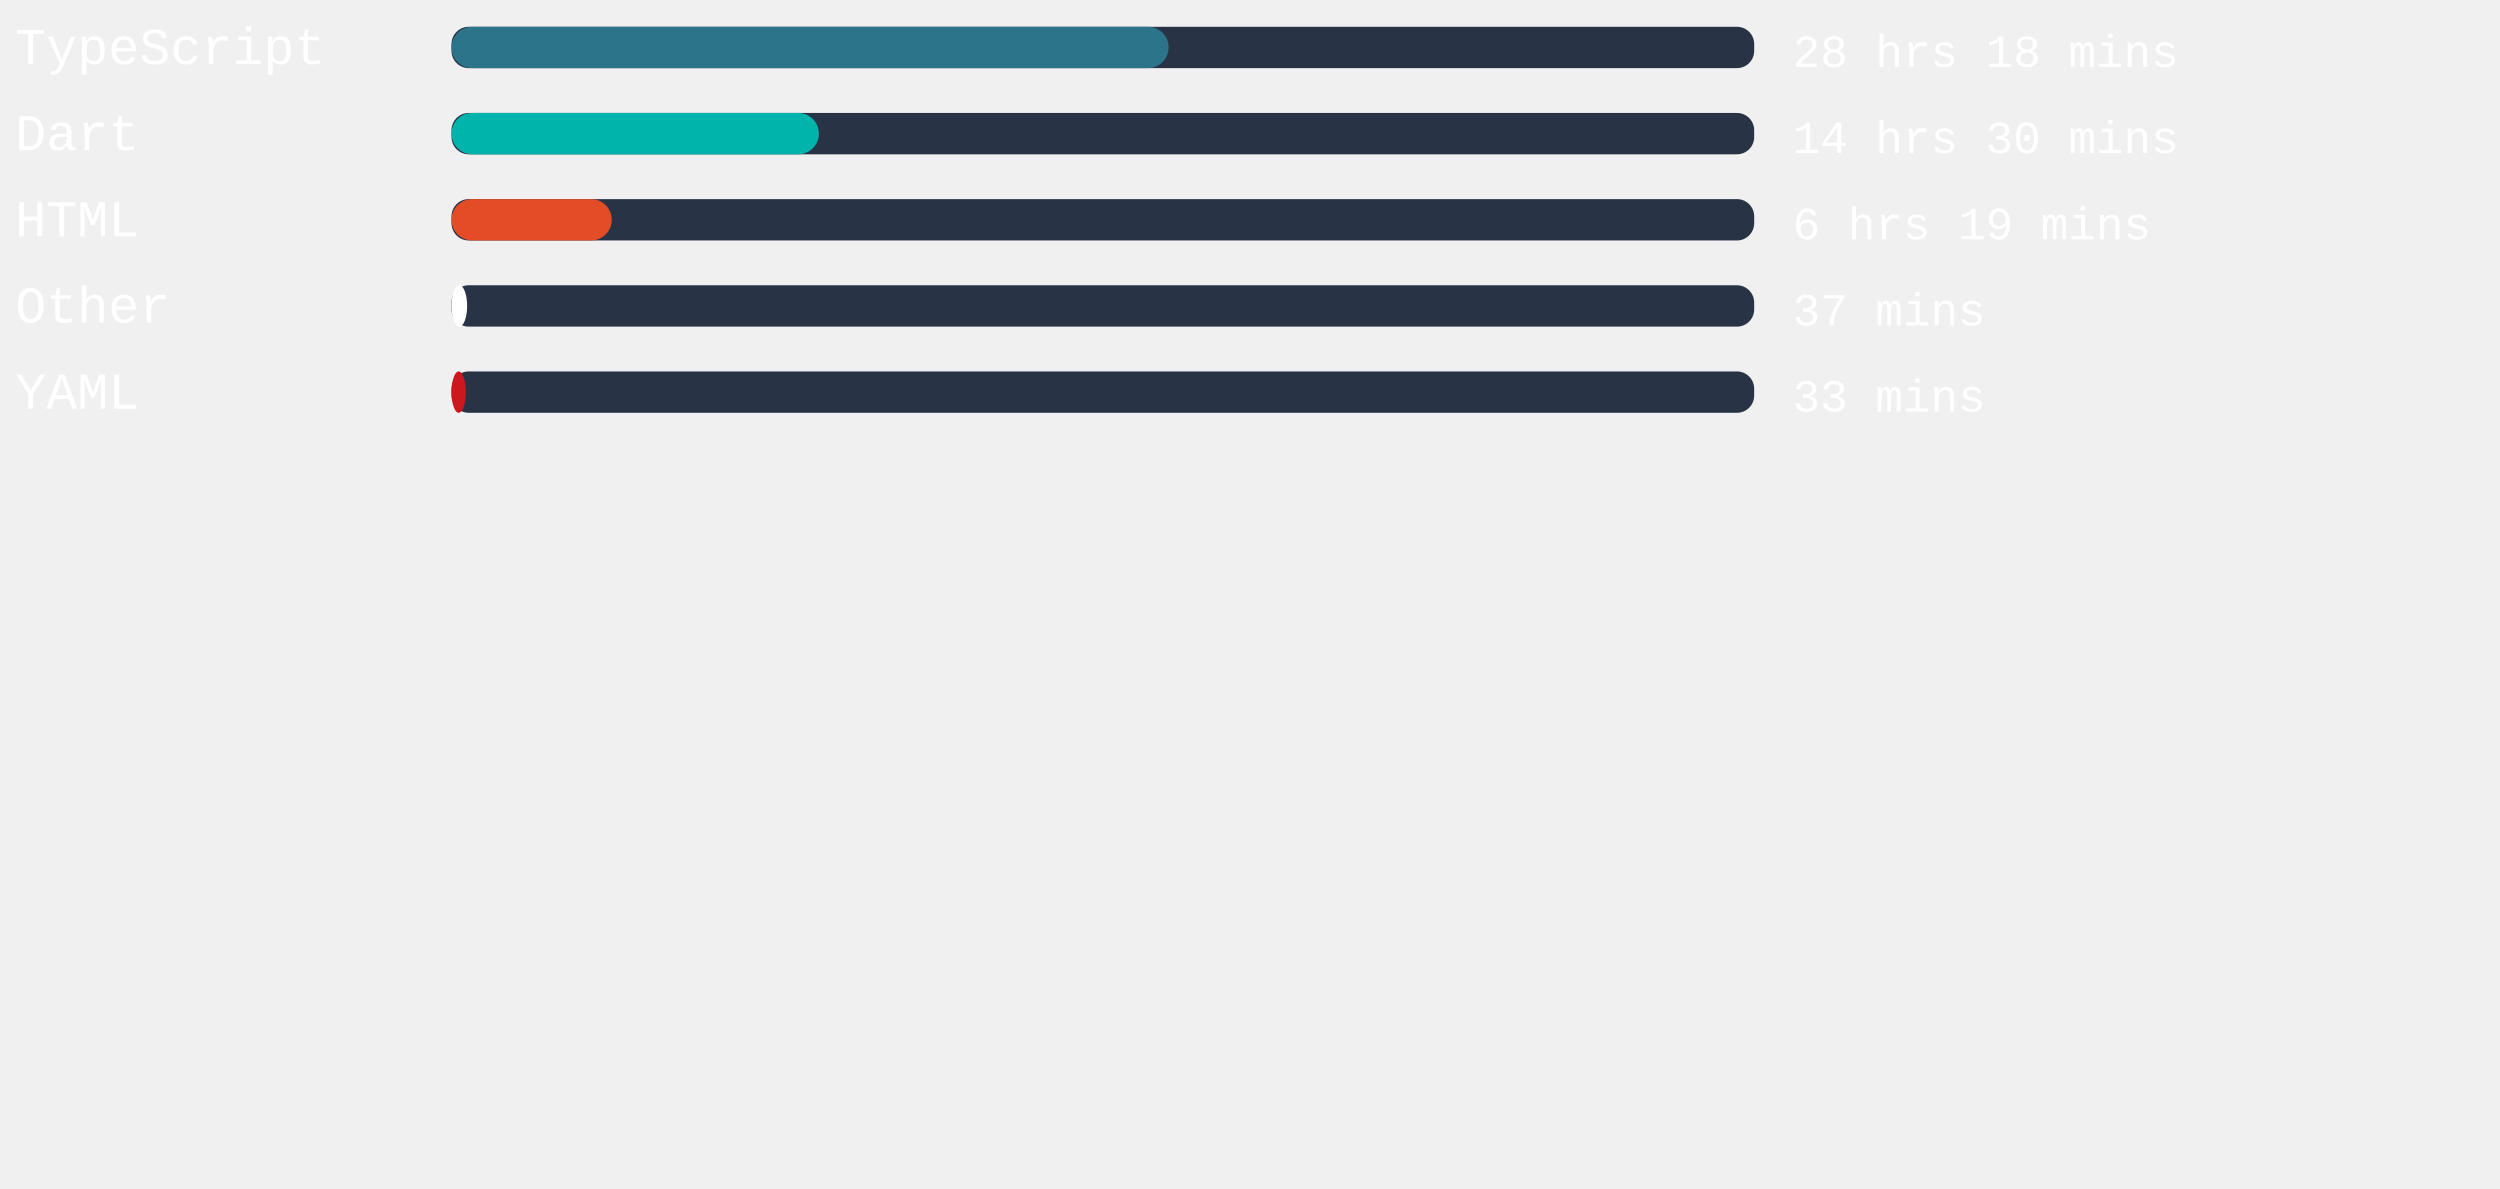
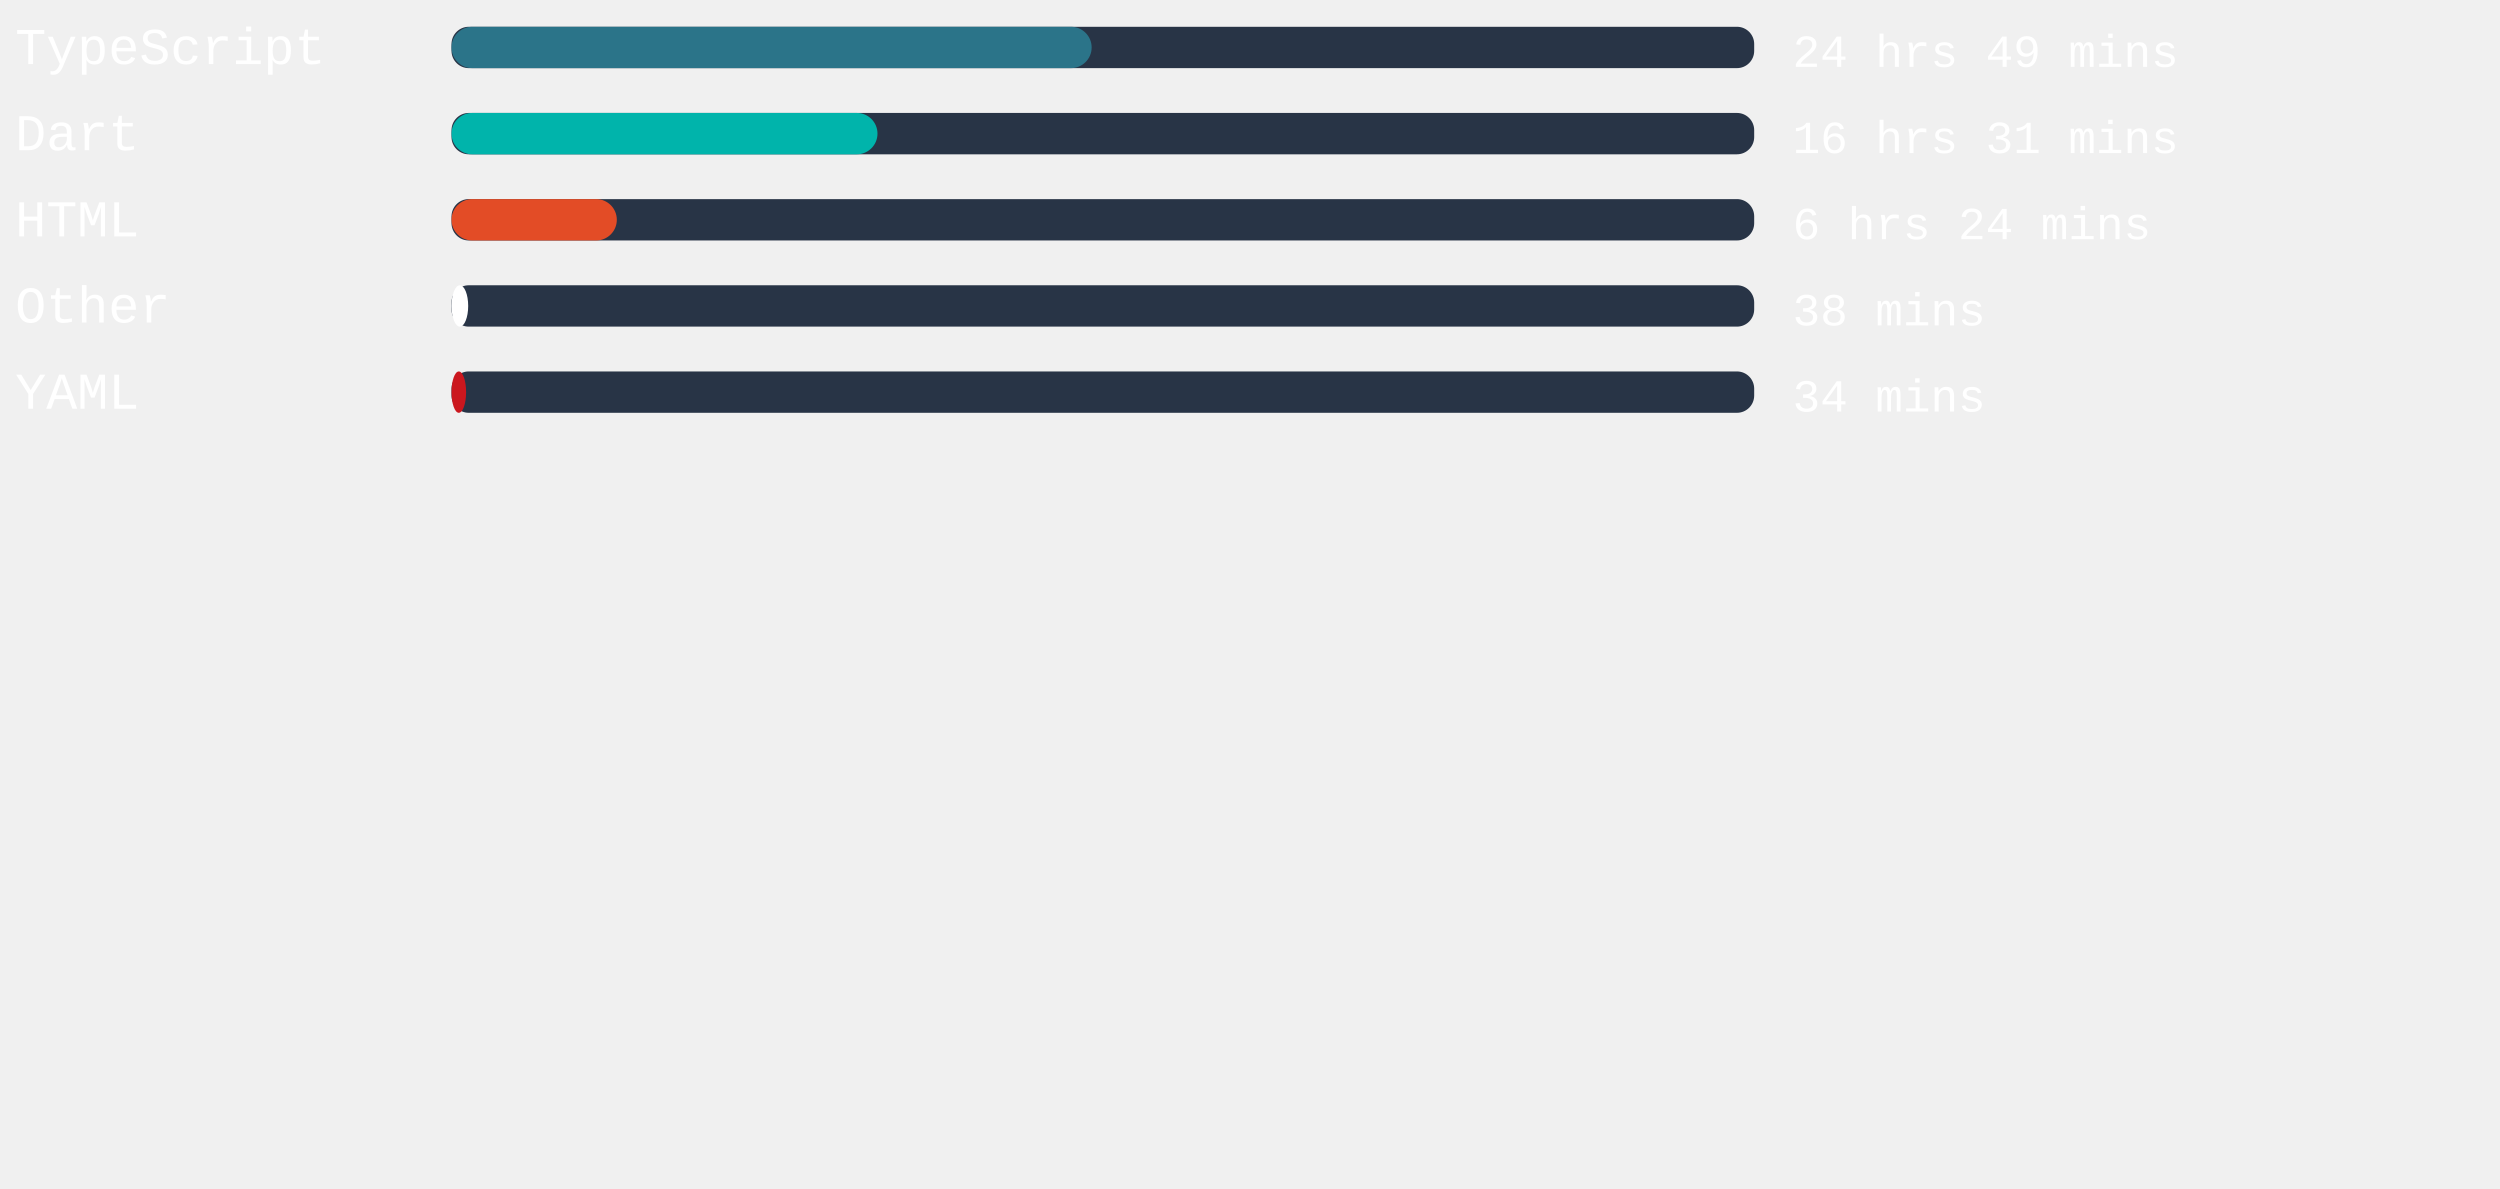
<svg xmlns="http://www.w3.org/2000/svg" width="471mm" height="224mm" viewBox="0 0 725.34 220.12" id="svg6" style="fill:none" version="1.1">
  <defs id="defs143" />
  <style>
   #rect4:hover{
         background-color:red;
      }
   </style>
  <rect x="131" width="377.953" height="12" rx="5.006" id="rect2" y="-54.652" style="fill:#283446;stroke-width:0.913" />
-   <rect x="131" width="208.063" height="12" rx="6" id="rect4" y="-54.652" style="fill:#2b7489" />
+   <rect x="131" width="185.726" height="12" rx="6" id="rect4" y="-54.652" style="fill:#2b7489" />
  <text xml:space="preserve" style="font-style:normal;font-weight:normal;font-size:40px;line-height:1.25;font-family:sans-serif;letter-spacing:0px;word-spacing:0px;fill:#ffffff;fill-opacity:1;stroke:none" x="4.41" y="-43.838" id="text824">
    <tspan id="tspan822" x="4.41" y="-43.838" style="font-style:normal;font-variant:normal;font-weight:normal;font-stretch:normal;font-size:15px;font-family:'Courier New', Courier, monospace;-inkscape-font-specification:'Courier New, Courier, monospace'">TypeScript</tspan>
  </text>
  <text xml:space="preserve" style="font-style:normal;font-weight:normal;font-size:40px;line-height:1.25;font-family:sans-serif;letter-spacing:0px;word-spacing:0px;fill:#ffffff;fill-opacity:1;stroke:none" x="520.107" y="-43.014" id="text824-3">
-     <tspan id="tspan822-6" x="520.107" y="-43.014" style="font-style:normal;font-variant:normal;font-weight:normal;font-stretch:normal;font-size:13.333px;font-family:'Courier New', Courier, monospace;-inkscape-font-specification:'Courier New, Courier, monospace'">28 hrs 18 mins</tspan>
+     <tspan id="tspan822-6" x="520.107" y="-43.014" style="font-style:normal;font-variant:normal;font-weight:normal;font-stretch:normal;font-size:13.333px;font-family:'Courier New', Courier, monospace;-inkscape-font-specification:'Courier New, Courier, monospace'">24 hrs 49 mins</tspan>
  </text>
,
<rect x="131" width="377.953" height="12" rx="5.006" id="rect2" y="-29.652" style="fill:#283446;stroke-width:0.913" />
-   <rect x="131" width="106.583" height="12" rx="6" id="rect4" y="-29.652" style="fill:#00B4AB" />
+   <rect x="131" width="123.591" height="12" rx="6" id="rect4" y="-29.652" style="fill:#00B4AB" />
  <text xml:space="preserve" style="font-style:normal;font-weight:normal;font-size:40px;line-height:1.25;font-family:sans-serif;letter-spacing:0px;word-spacing:0px;fill:#ffffff;fill-opacity:1;stroke:none" x="4.41" y="-18.838" id="text824">
    <tspan id="tspan822" x="4.41" y="-18.838" style="font-style:normal;font-variant:normal;font-weight:normal;font-stretch:normal;font-size:15px;font-family:'Courier New', Courier, monospace;-inkscape-font-specification:'Courier New, Courier, monospace'">Dart</tspan>
  </text>
  <text xml:space="preserve" style="font-style:normal;font-weight:normal;font-size:40px;line-height:1.25;font-family:sans-serif;letter-spacing:0px;word-spacing:0px;fill:#ffffff;fill-opacity:1;stroke:none" x="520.107" y="-18.014" id="text824-3">
-     <tspan id="tspan822-6" x="520.107" y="-18.014" style="font-style:normal;font-variant:normal;font-weight:normal;font-stretch:normal;font-size:13.333px;font-family:'Courier New', Courier, monospace;-inkscape-font-specification:'Courier New, Courier, monospace'">14 hrs 30 mins</tspan>
+     <tspan id="tspan822-6" x="520.107" y="-18.014" style="font-style:normal;font-variant:normal;font-weight:normal;font-stretch:normal;font-size:13.333px;font-family:'Courier New', Courier, monospace;-inkscape-font-specification:'Courier New, Courier, monospace'">16 hrs 31 mins</tspan>
  </text>
,
<rect x="131" width="377.953" height="12" rx="5.006" id="rect2" y="-4.652" style="fill:#283446;stroke-width:0.913" />
-   <rect x="131" width="46.488" height="12" rx="6" id="rect4" y="-4.652" style="fill:#e34c26" />
+   <rect x="131" width="47.962" height="12" rx="6" id="rect4" y="-4.652" style="fill:#e34c26" />
  <text xml:space="preserve" style="font-style:normal;font-weight:normal;font-size:40px;line-height:1.25;font-family:sans-serif;letter-spacing:0px;word-spacing:0px;fill:#ffffff;fill-opacity:1;stroke:none" x="4.41" y="6.162" id="text824">
    <tspan id="tspan822" x="4.41" y="6.162" style="font-style:normal;font-variant:normal;font-weight:normal;font-stretch:normal;font-size:15px;font-family:'Courier New', Courier, monospace;-inkscape-font-specification:'Courier New, Courier, monospace'">HTML</tspan>
  </text>
  <text xml:space="preserve" style="font-style:normal;font-weight:normal;font-size:40px;line-height:1.25;font-family:sans-serif;letter-spacing:0px;word-spacing:0px;fill:#ffffff;fill-opacity:1;stroke:none" x="520.107" y="6.986" id="text824-3">
-     <tspan id="tspan822-6" x="520.107" y="6.986" style="font-style:normal;font-variant:normal;font-weight:normal;font-stretch:normal;font-size:13.333px;font-family:'Courier New', Courier, monospace;-inkscape-font-specification:'Courier New, Courier, monospace'">6 hrs 19 mins</tspan>
+     <tspan id="tspan822-6" x="520.107" y="6.986" style="font-style:normal;font-variant:normal;font-weight:normal;font-stretch:normal;font-size:13.333px;font-family:'Courier New', Courier, monospace;-inkscape-font-specification:'Courier New, Courier, monospace'">6 hrs 24 mins</tspan>
  </text>
,
<rect x="131" width="377.953" height="12" rx="5.006" id="rect2" y="20.348" style="fill:#283446;stroke-width:0.913" />
-   <rect x="131" width="4.535" height="12" rx="6" id="rect4" y="20.348" style="fill:#ffffff" />
+   <rect x="131" width="4.838" height="12" rx="6" id="rect4" y="20.348" style="fill:#ffffff" />
  <text xml:space="preserve" style="font-style:normal;font-weight:normal;font-size:40px;line-height:1.25;font-family:sans-serif;letter-spacing:0px;word-spacing:0px;fill:#ffffff;fill-opacity:1;stroke:none" x="4.41" y="31.162" id="text824">
    <tspan id="tspan822" x="4.41" y="31.162" style="font-style:normal;font-variant:normal;font-weight:normal;font-stretch:normal;font-size:15px;font-family:'Courier New', Courier, monospace;-inkscape-font-specification:'Courier New, Courier, monospace'">Other</tspan>
  </text>
  <text xml:space="preserve" style="font-style:normal;font-weight:normal;font-size:40px;line-height:1.25;font-family:sans-serif;letter-spacing:0px;word-spacing:0px;fill:#ffffff;fill-opacity:1;stroke:none" x="520.107" y="31.986" id="text824-3">
-     <tspan id="tspan822-6" x="520.107" y="31.986" style="font-style:normal;font-variant:normal;font-weight:normal;font-stretch:normal;font-size:13.333px;font-family:'Courier New', Courier, monospace;-inkscape-font-specification:'Courier New, Courier, monospace'">37 mins</tspan>
+     <tspan id="tspan822-6" x="520.107" y="31.986" style="font-style:normal;font-variant:normal;font-weight:normal;font-stretch:normal;font-size:13.333px;font-family:'Courier New', Courier, monospace;-inkscape-font-specification:'Courier New, Courier, monospace'">38 mins</tspan>
  </text>
,
<rect x="131" width="377.953" height="12" rx="5.006" id="rect2" y="45.348" style="fill:#283446;stroke-width:0.913" />
-   <rect x="131" width="4.157" height="12" rx="6" id="rect4" y="45.348" style="fill:#cb171e" />
+   <rect x="131" width="4.233" height="12" rx="6" id="rect4" y="45.348" style="fill:#cb171e" />
  <text xml:space="preserve" style="font-style:normal;font-weight:normal;font-size:40px;line-height:1.25;font-family:sans-serif;letter-spacing:0px;word-spacing:0px;fill:#ffffff;fill-opacity:1;stroke:none" x="4.41" y="56.162" id="text824">
    <tspan id="tspan822" x="4.41" y="56.162" style="font-style:normal;font-variant:normal;font-weight:normal;font-stretch:normal;font-size:15px;font-family:'Courier New', Courier, monospace;-inkscape-font-specification:'Courier New, Courier, monospace'">YAML</tspan>
  </text>
  <text xml:space="preserve" style="font-style:normal;font-weight:normal;font-size:40px;line-height:1.25;font-family:sans-serif;letter-spacing:0px;word-spacing:0px;fill:#ffffff;fill-opacity:1;stroke:none" x="520.107" y="56.986" id="text824-3">
-     <tspan id="tspan822-6" x="520.107" y="56.986" style="font-style:normal;font-variant:normal;font-weight:normal;font-stretch:normal;font-size:13.333px;font-family:'Courier New', Courier, monospace;-inkscape-font-specification:'Courier New, Courier, monospace'">33 mins</tspan>
+     <tspan id="tspan822-6" x="520.107" y="56.986" style="font-style:normal;font-variant:normal;font-weight:normal;font-stretch:normal;font-size:13.333px;font-family:'Courier New', Courier, monospace;-inkscape-font-specification:'Courier New, Courier, monospace'">34 mins</tspan>
  </text>
</svg>
